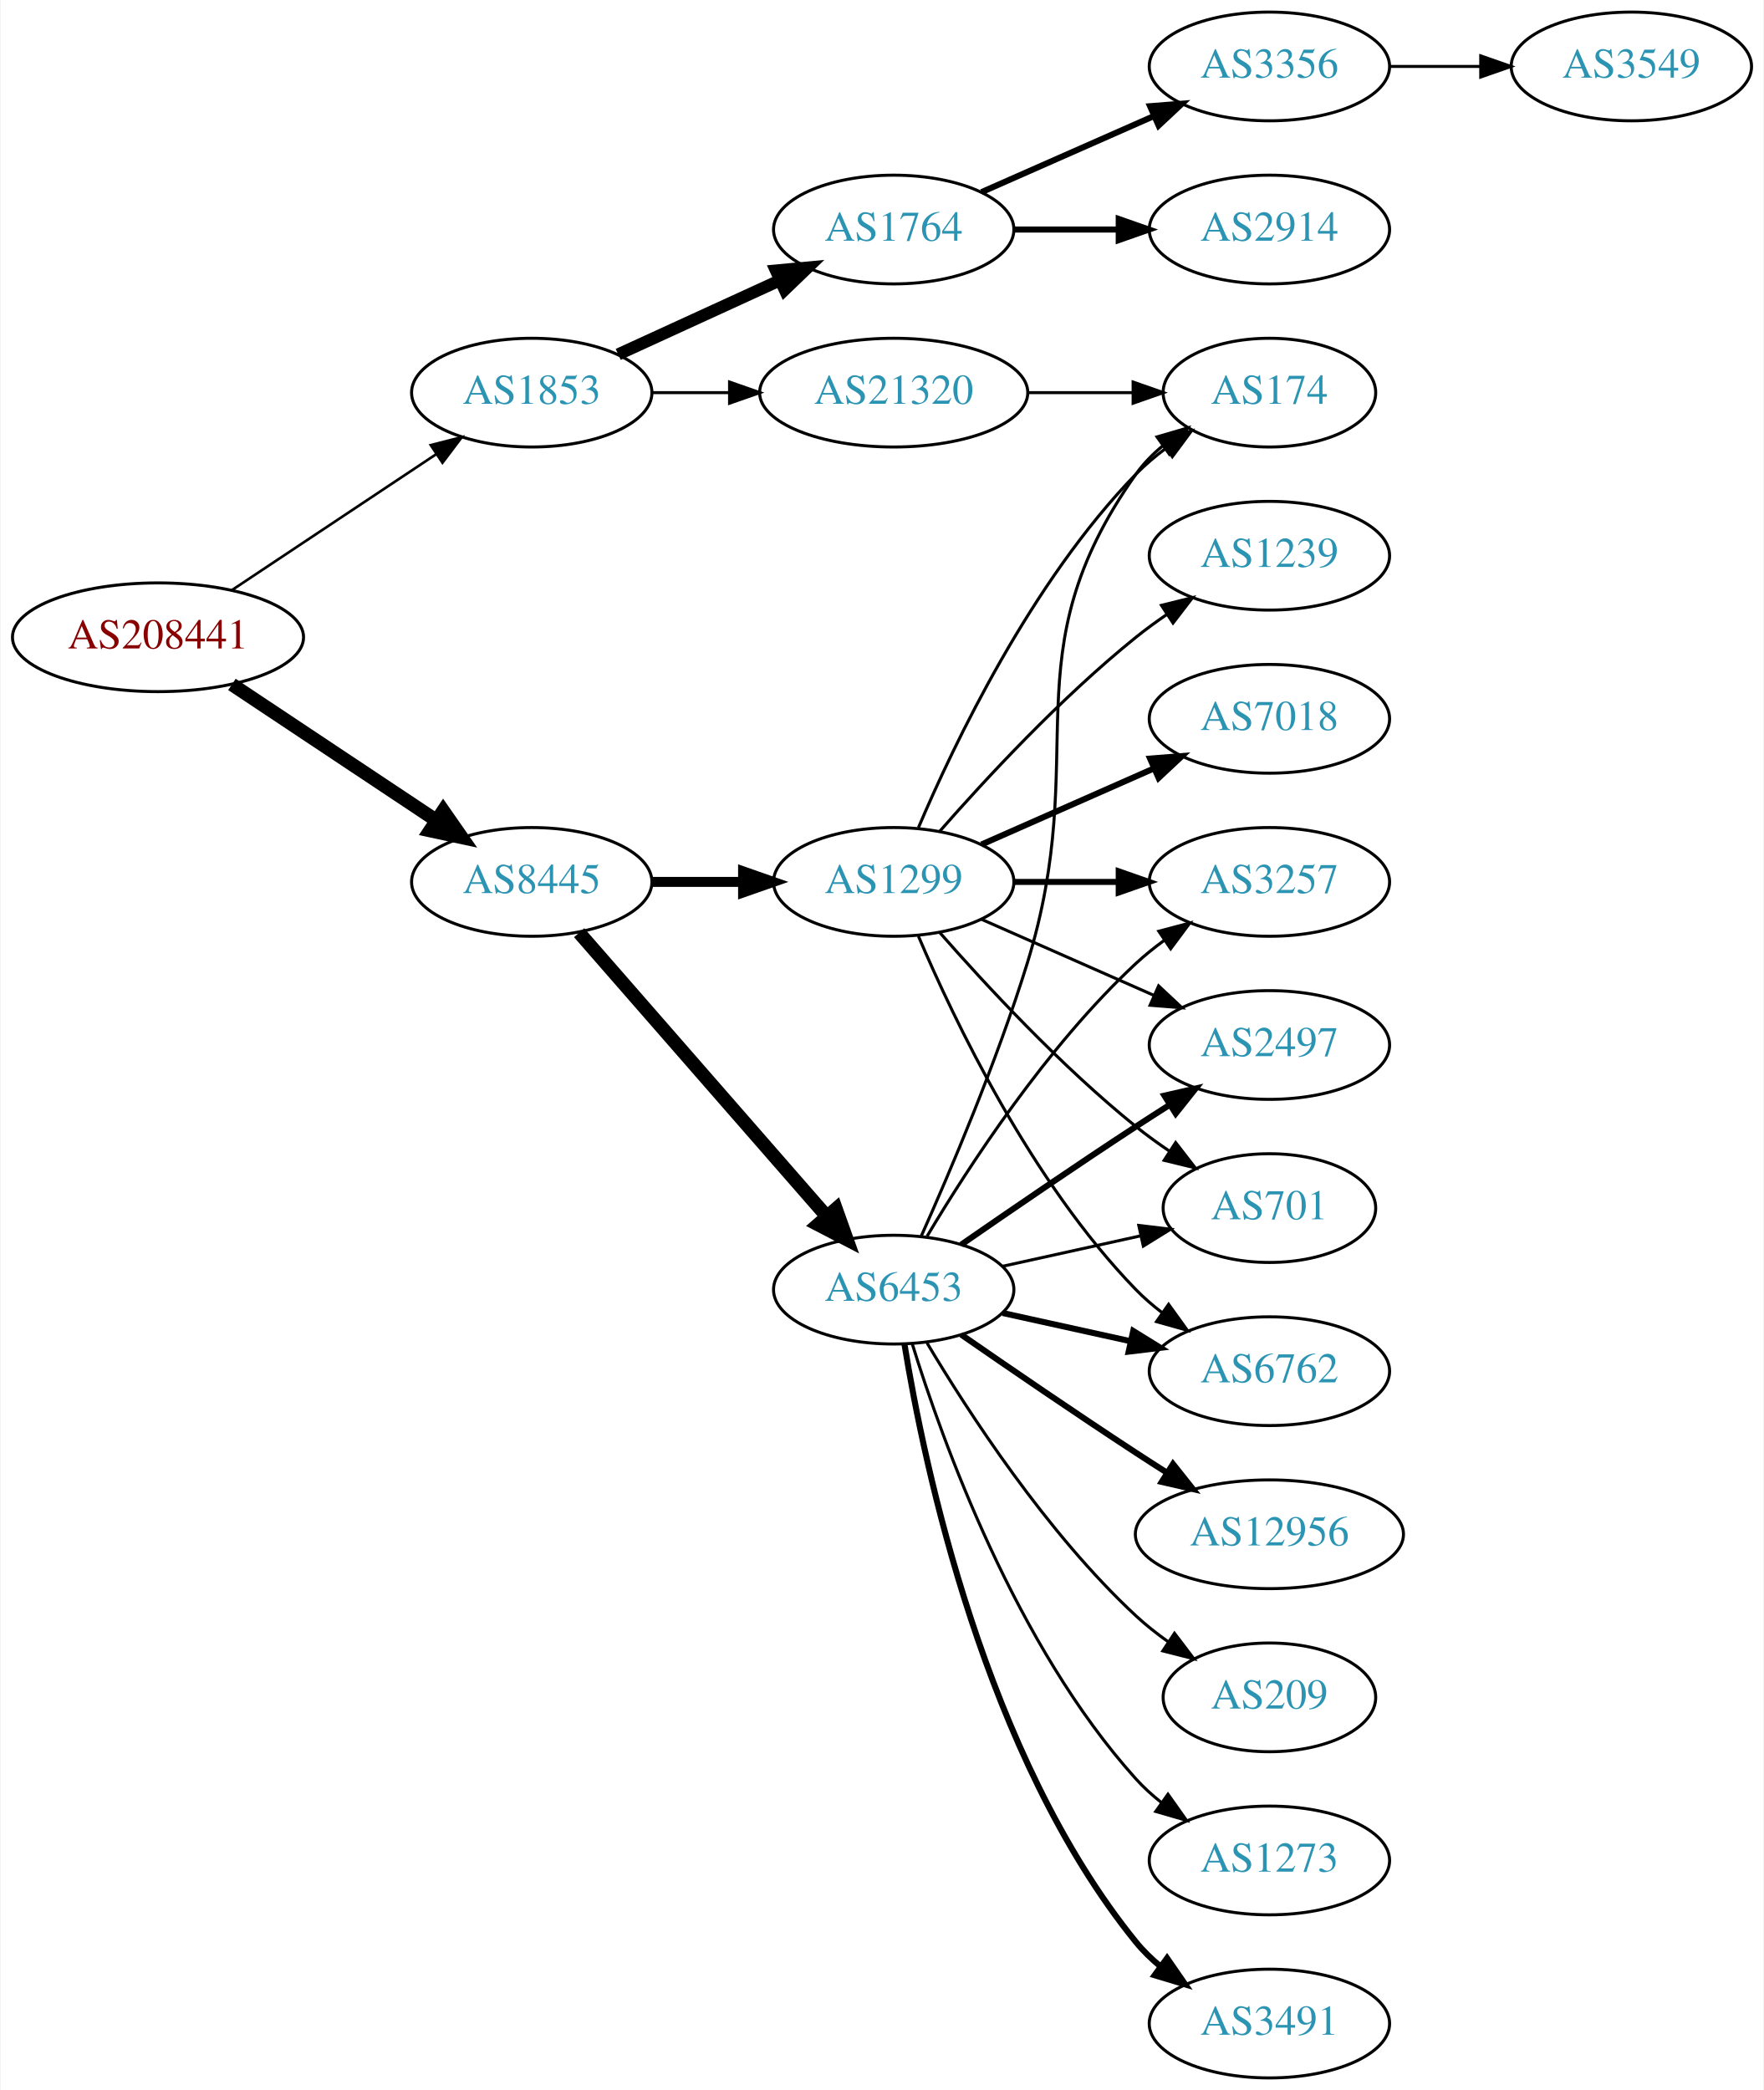
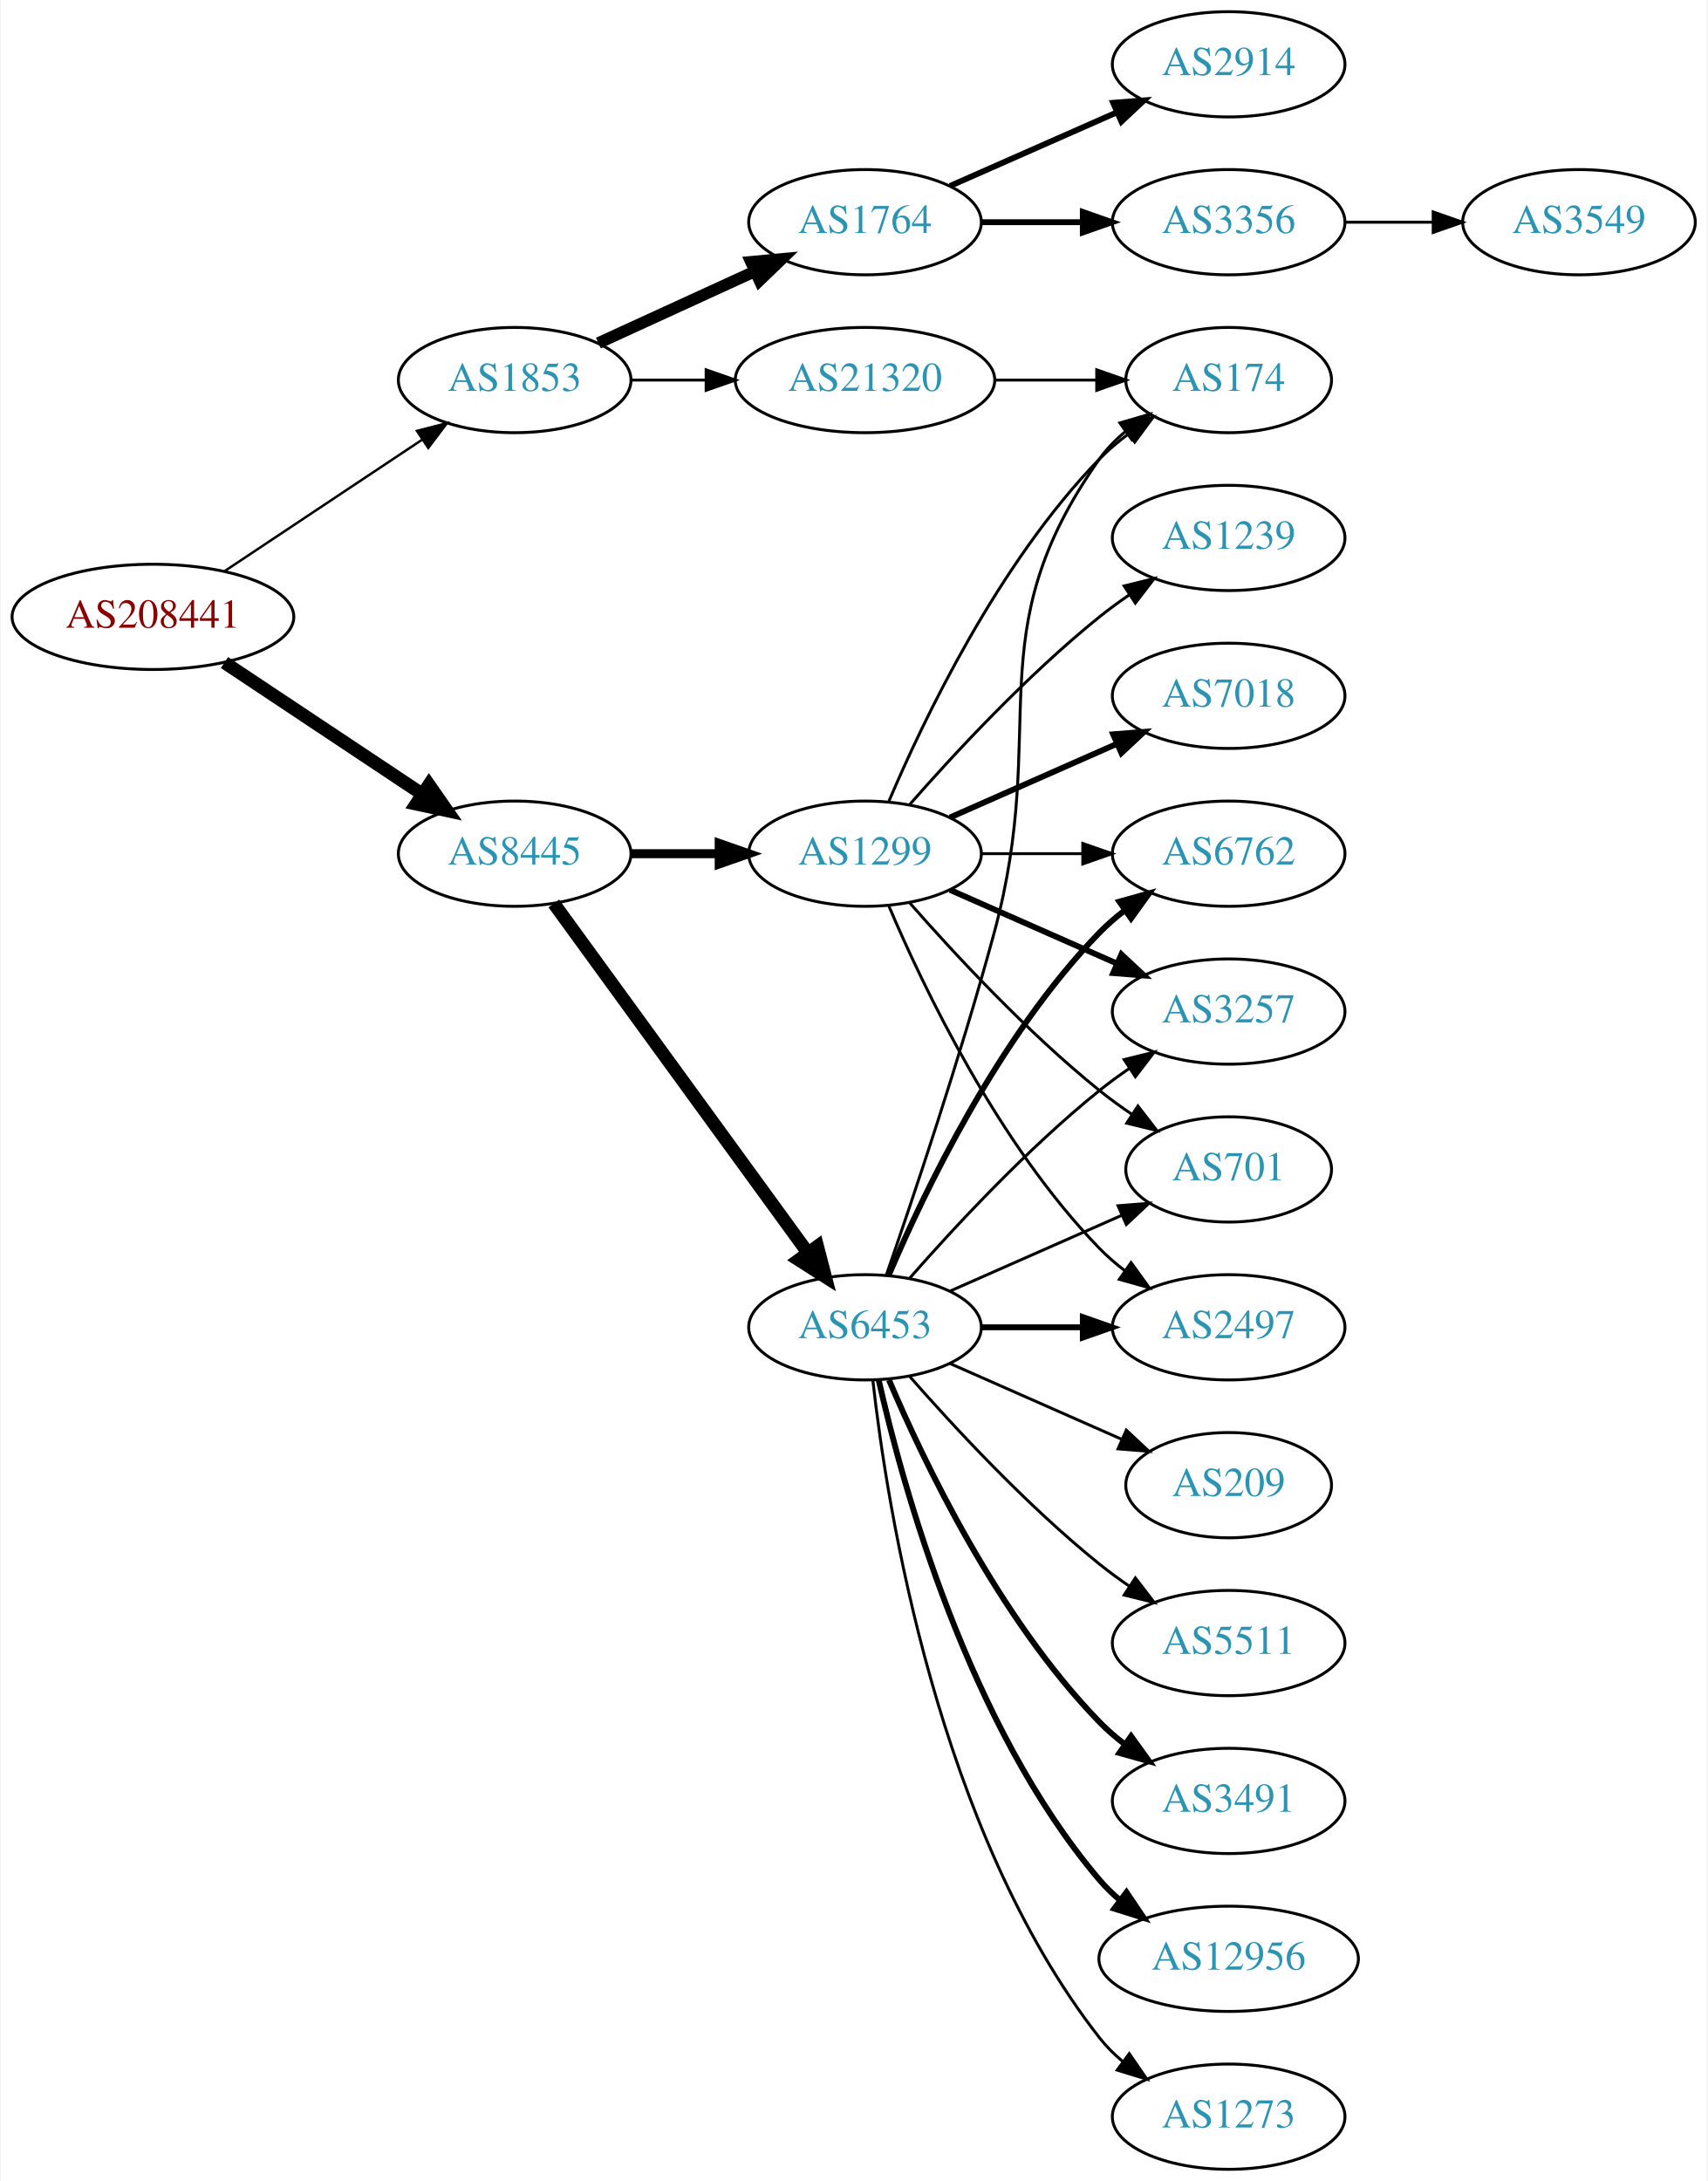
- <svg xmlns="http://www.w3.org/2000/svg" xmlns:xlink="http://www.w3.org/1999/xlink" width="584pt" height="692pt" viewBox="0.00 0.00 583.56 692.00">
-   <g id="graph0" class="graph" transform="scale(1 1) rotate(0) translate(4 688)">
-     <polygon fill="white" stroke="none" points="-4,4 -4,-688 579.562,-688 579.562,4 -4,4" />
+ <svg xmlns="http://www.w3.org/2000/svg" xmlns:xlink="http://www.w3.org/1999/xlink" width="584pt" height="746pt" viewBox="0.00 0.00 583.56 746.00">
+   <g id="graph0" class="graph" transform="scale(1 1) rotate(0) translate(4 742)">
+     <polygon fill="white" stroke="none" points="-4,4 -4,-742 579.562,-742 579.562,4 -4,4" />
    <g id="node1" class="node">
      <g id="a_node1">
        <a xlink:href="/asn/208441" xlink:title="AS208441 ~ Amt der Salzburger Landesregierung [AT]">
-           <ellipse fill="#ffffff" stroke="black" cx="48.096" cy="-477" rx="48.192" ry="18" />
-           <text text-anchor="middle" x="48.096" y="-473.3" font-family="Times,serif" font-size="14.00" fill="#880000">AS208441</text>
+           <ellipse fill="#ffffff" stroke="black" cx="48.096" cy="-531" rx="48.192" ry="18" />
+           <text text-anchor="middle" x="48.096" y="-527.3" font-family="Times,serif" font-size="14.00" fill="#880000">AS208441</text>
        </a>
      </g>
    </g>
    <g id="node2" class="node">
      <g id="a_node2">
        <a xlink:href="/asn/1853" xlink:title="AS1853 ~ ACOnet Backbone [AT]">
-           <ellipse fill="#ffffff" stroke="black" cx="171.838" cy="-558" rx="39.794" ry="18" />
-           <text text-anchor="middle" x="171.838" y="-554.3" font-family="Times,serif" font-size="14.00" fill="#2c94b3">AS1853</text>
+           <ellipse fill="#ffffff" stroke="black" cx="171.838" cy="-612" rx="39.794" ry="18" />
+           <text text-anchor="middle" x="171.838" y="-608.3" font-family="Times,serif" font-size="14.00" fill="#2c94b3">AS1853</text>
        </a>
      </g>
    </g>
    <g id="edge1" class="edge">
-       <path fill="none" stroke="black" stroke-width="0.865" d="M72.569,-492.618C91.795,-505.409 119.147,-523.608 140.115,-537.559" />
-       <polygon fill="black" stroke="black" stroke-width="0.865" points="138.403,-540.624 148.668,-543.249 142.281,-534.796 138.403,-540.624" />
+       <path fill="none" stroke="black" stroke-width="0.833" d="M72.569,-546.618C91.795,-559.409 119.147,-577.608 140.115,-591.559" />
+       <polygon fill="black" stroke="black" stroke-width="0.833" points="138.403,-594.624 148.668,-597.249 142.281,-588.796 138.403,-594.624" />
    </g>
    <g id="node3" class="node">
      <g id="a_node3">
        <a xlink:href="/asn/8445" xlink:title="AS8445 ~ SALZBURG-AG-AS [AT]">
-           <ellipse fill="#ffffff" stroke="black" cx="171.838" cy="-396" rx="39.794" ry="18" />
-           <text text-anchor="middle" x="171.838" y="-392.3" font-family="Times,serif" font-size="14.00" fill="#2c94b3">AS8445</text>
+           <ellipse fill="#ffffff" stroke="black" cx="171.838" cy="-450" rx="39.794" ry="18" />
+           <text text-anchor="middle" x="171.838" y="-446.3" font-family="Times,serif" font-size="14.00" fill="#2c94b3">AS8445</text>
        </a>
      </g>
    </g>
    <g id="edge2" class="edge">
-       <path fill="none" stroke="black" stroke-width="4.5" d="M72.569,-461.382C91.795,-448.591 119.147,-430.392 140.115,-416.441" />
-       <polygon fill="black" stroke="black" stroke-width="4.5" points="142.523,-419.568 148.668,-410.751 138.161,-413.012 142.523,-419.568" />
+       <path fill="none" stroke="black" stroke-width="4.5" d="M72.569,-515.382C91.795,-502.591 119.147,-484.392 140.115,-470.441" />
+       <polygon fill="black" stroke="black" stroke-width="4.5" points="142.523,-473.568 148.668,-464.751 138.161,-467.012 142.523,-473.568" />
    </g>
    <g id="node4" class="node">
      <g id="a_node4">
        <a xlink:href="/asn/1764" xlink:title="AS1764 ~ NEXTLAYER-AS [AT]">
-           <ellipse fill="#ffffff" stroke="black" cx="291.681" cy="-612" rx="39.794" ry="18" />
-           <text text-anchor="middle" x="291.681" y="-608.3" font-family="Times,serif" font-size="14.00" fill="#2c94b3">AS1764</text>
+           <ellipse fill="#ffffff" stroke="black" cx="291.681" cy="-666" rx="39.794" ry="18" />
+           <text text-anchor="middle" x="291.681" y="-662.3" font-family="Times,serif" font-size="14.00" fill="#2c94b3">AS1764</text>
        </a>
      </g>
    </g>
    <g id="edge3" class="edge">
-       <path fill="none" stroke="black" stroke-width="4" d="M200.467,-570.661C216.424,-577.973 236.694,-587.261 253.977,-595.181" />
-       <polygon fill="black" stroke="black" stroke-width="4" points="252.676,-598.435 263.225,-599.419 255.592,-592.071 252.676,-598.435" />
+       <path fill="none" stroke="black" stroke-width="4" d="M200.467,-624.661C216.424,-631.973 236.694,-641.261 253.977,-649.181" />
+       <polygon fill="black" stroke="black" stroke-width="4" points="252.676,-652.435 263.225,-653.419 255.592,-646.071 252.676,-652.435" />
    </g>
    <g id="node5" class="node">
      <g id="a_node5">
        <a xlink:href="/asn/21320" xlink:title="AS21320 ~ GEANT Vereniging [EU]">
-           <ellipse fill="#ffffff" stroke="black" cx="291.681" cy="-558" rx="44.393" ry="18" />
-           <text text-anchor="middle" x="291.681" y="-554.3" font-family="Times,serif" font-size="14.00" fill="#2c94b3">AS21320</text>
+           <ellipse fill="#ffffff" stroke="black" cx="291.681" cy="-612" rx="44.393" ry="18" />
+           <text text-anchor="middle" x="291.681" y="-608.3" font-family="Times,serif" font-size="14.00" fill="#2c94b3">AS21320</text>
        </a>
      </g>
    </g>
    <g id="edge4" class="edge">
-       <path fill="none" stroke="black" d="M211.751,-558C219.853,-558 228.528,-558 237.055,-558" />
-       <polygon fill="black" stroke="black" points="237.332,-561.5 247.332,-558 237.332,-554.5 237.332,-561.5" />
+       <path fill="none" stroke="black" d="M211.751,-612C219.853,-612 228.528,-612 237.055,-612" />
+       <polygon fill="black" stroke="black" points="237.332,-615.5 247.332,-612 237.332,-608.5 237.332,-615.5" />
    </g>
    <g id="node9" class="node">
      <g id="a_node9">
        <a xlink:href="/asn/1299" xlink:title="AS1299 ~ Telia Carrier [EU]">
-           <ellipse fill="#ffffff" stroke="black" cx="291.681" cy="-396" rx="39.794" ry="18" />
-           <text text-anchor="middle" x="291.681" y="-392.3" font-family="Times,serif" font-size="14.00" fill="#2c94b3">AS1299</text>
+           <ellipse fill="#ffffff" stroke="black" cx="291.681" cy="-450" rx="39.794" ry="18" />
+           <text text-anchor="middle" x="291.681" y="-446.3" font-family="Times,serif" font-size="14.00" fill="#2c94b3">AS1299</text>
        </a>
      </g>
    </g>
    <g id="edge8" class="edge">
-       <path fill="none" stroke="black" stroke-width="3.3" d="M211.751,-396C221.304,-396 231.654,-396 241.616,-396" />
-       <polygon fill="black" stroke="black" stroke-width="3.3" points="241.809,-399.5 251.809,-396 241.809,-392.5 241.809,-399.5" />
+       <path fill="none" stroke="black" stroke-width="3.094" d="M211.751,-450C221.304,-450 231.654,-450 241.616,-450" />
+       <polygon fill="black" stroke="black" stroke-width="3.094" points="241.809,-453.5 251.809,-450 241.809,-446.5 241.809,-453.5" />
    </g>
    <g id="node10" class="node">
      <g id="a_node10">
        <a xlink:href="/asn/6453" xlink:title="AS6453 ~ TATA COMMUNICATIONS (AMERICA) INC [US]">
-           <ellipse fill="#ffffff" stroke="black" cx="291.681" cy="-261" rx="39.794" ry="18" />
-           <text text-anchor="middle" x="291.681" y="-257.3" font-family="Times,serif" font-size="14.00" fill="#2c94b3">AS6453</text>
+           <ellipse fill="#ffffff" stroke="black" cx="291.681" cy="-288" rx="39.794" ry="18" />
+           <text text-anchor="middle" x="291.681" y="-284.3" font-family="Times,serif" font-size="14.00" fill="#2c94b3">AS6453</text>
        </a>
      </g>
    </g>
    <g id="edge9" class="edge">
-       <path fill="none" stroke="black" stroke-width="4.5" d="M187.525,-379.175C208.101,-355.603 245.639,-312.6 269.312,-285.48" />
-       <polygon fill="black" stroke="black" stroke-width="4.5" points="272.569,-287.736 276.179,-277.613 266.637,-282.557 272.569,-287.736" />
+       <path fill="none" stroke="black" stroke-width="4.5" d="M185.226,-432.969C205.948,-404.483 247.752,-347.015 272.039,-313.626" />
+       <polygon fill="black" stroke="black" stroke-width="4.5" points="275.405,-315.693 278.103,-305.29 269.037,-311.061 275.405,-315.693" />
    </g>
    <g id="node6" class="node">
      <g id="a_node6">
        <a xlink:href="/asn/2914" xlink:title="AS2914 ~ NTT America, Inc. [US]">
-           <ellipse fill="#ffffff" stroke="black" cx="416.073" cy="-612" rx="39.794" ry="18" />
-           <text text-anchor="middle" x="416.073" y="-608.3" font-family="Times,serif" font-size="14.00" fill="#2c94b3">AS2914</text>
+           <ellipse fill="#ffffff" stroke="black" cx="416.073" cy="-720" rx="39.794" ry="18" />
+           <text text-anchor="middle" x="416.073" y="-716.3" font-family="Times,serif" font-size="14.00" fill="#2c94b3">AS2914</text>
        </a>
      </g>
    </g>
    <g id="edge5" class="edge">
-       <path fill="none" stroke="black" stroke-width="2" d="M331.406,-612C342.344,-612 354.395,-612 365.861,-612" />
-       <polygon fill="black" stroke="black" stroke-width="2" points="366.179,-615.5 376.179,-612 366.179,-608.5 366.179,-615.5" />
+       <path fill="none" stroke="black" stroke-width="2" d="M320.76,-678.389C337.708,-685.866 359.505,-695.483 377.874,-703.588" />
+       <polygon fill="black" stroke="black" stroke-width="2" points="376.562,-706.834 387.124,-707.669 379.388,-700.43 376.562,-706.834" />
    </g>
    <g id="node7" class="node">
      <g id="a_node7">
        <a xlink:href="/asn/3356" xlink:title="AS3356 ~ Level 3 Parent, LLC [US]">
          <ellipse fill="#ffffff" stroke="black" cx="416.073" cy="-666" rx="39.794" ry="18" />
          <text text-anchor="middle" x="416.073" y="-662.3" font-family="Times,serif" font-size="14.00" fill="#2c94b3">AS3356</text>
        </a>
      </g>
    </g>
    <g id="edge6" class="edge">
-       <path fill="none" stroke="black" stroke-width="2" d="M320.76,-624.389C337.708,-631.866 359.505,-641.483 377.874,-649.588" />
-       <polygon fill="black" stroke="black" stroke-width="2" points="376.562,-652.834 387.124,-653.669 379.388,-646.43 376.562,-652.834" />
-     </g>
-     <g id="node17" class="node">
-       <g id="a_node17">
+       <path fill="none" stroke="black" stroke-width="2" d="M331.406,-666C342.344,-666 354.395,-666 365.861,-666" />
+       <polygon fill="black" stroke="black" stroke-width="2" points="366.179,-669.5 376.179,-666 366.179,-662.5 366.179,-669.5" />
+     </g>
+     <g id="node14" class="node">
+       <g id="a_node14">
        <a xlink:href="/asn/174" xlink:title="AS174 ~ Cogent Communications [US]">
-           <ellipse fill="#ffffff" stroke="black" cx="416.073" cy="-558" rx="35.194" ry="18" />
-           <text text-anchor="middle" x="416.073" y="-554.3" font-family="Times,serif" font-size="14.00" fill="#2c94b3">AS174</text>
-         </a>
-       </g>
-     </g>
-     <g id="edge26" class="edge">
-       <path fill="none" stroke="black" d="M336.176,-558C347.434,-558 359.566,-558 370.859,-558" />
-       <polygon fill="black" stroke="black" points="370.947,-561.5 380.947,-558 370.947,-554.5 370.947,-561.5" />
+           <ellipse fill="#ffffff" stroke="black" cx="416.073" cy="-612" rx="35.194" ry="18" />
+           <text text-anchor="middle" x="416.073" y="-608.3" font-family="Times,serif" font-size="14.00" fill="#2c94b3">AS174</text>
+         </a>
+       </g>
+     </g>
+     <g id="edge27" class="edge">
+       <path fill="none" stroke="black" d="M336.176,-612C347.434,-612 359.566,-612 370.859,-612" />
+       <polygon fill="black" stroke="black" points="370.947,-615.5 380.947,-612 370.947,-608.5 370.947,-615.5" />
    </g>
    <g id="node8" class="node">
      <g id="a_node8">
        <a xlink:href="/asn/3549" xlink:title="AS3549 ~ Level 3 Parent, LLC [US]">
          <ellipse fill="#ffffff" stroke="black" cx="535.915" cy="-666" rx="39.794" ry="18" />
          <text text-anchor="middle" x="535.915" y="-662.3" font-family="Times,serif" font-size="14.00" fill="#2c94b3">AS3549</text>
        </a>
      </g>
    </g>
    <g id="edge7" class="edge">
      <path fill="none" stroke="black" d="M455.985,-666C465.539,-666 475.888,-666 485.851,-666" />
      <polygon fill="black" stroke="black" points="486.043,-669.5 496.043,-666 486.043,-662.5 486.043,-669.5" />
    </g>
    <g id="node11" class="node">
      <g id="a_node11">
-         <a xlink:href="/asn/2497" xlink:title="AS2497 ~ Internet Initiative Japan Inc. [JP]">
-           <ellipse fill="#ffffff" stroke="black" cx="416.073" cy="-342" rx="39.794" ry="18" />
-           <text text-anchor="middle" x="416.073" y="-338.3" font-family="Times,serif" font-size="14.00" fill="#2c94b3">AS2497</text>
+         <a xlink:href="/asn/6762" xlink:title="AS6762 ~ TELECOM ITALIA SPARKLE S.p.A. [IT]">
+           <ellipse fill="#ffffff" stroke="black" cx="416.073" cy="-450" rx="39.794" ry="18" />
+           <text text-anchor="middle" x="416.073" y="-446.3" font-family="Times,serif" font-size="14.00" fill="#2c94b3">AS6762</text>
        </a>
      </g>
    </g>
    <g id="edge10" class="edge">
-       <path fill="none" stroke="black" d="M320.76,-383.611C337.708,-376.134 359.505,-366.517 377.874,-358.412" />
-       <polygon fill="black" stroke="black" points="379.388,-361.57 387.124,-354.331 376.562,-355.166 379.388,-361.57" />
+       <path fill="none" stroke="black" d="M331.406,-450C342.344,-450 354.395,-450 365.861,-450" />
+       <polygon fill="black" stroke="black" points="366.179,-453.5 376.179,-450 366.179,-446.5 366.179,-453.5" />
    </g>
    <g id="node12" class="node">
      <g id="a_node12">
-         <a xlink:href="/asn/701" xlink:title="AS701 ~ UUNET [US]">
-           <ellipse fill="#ffffff" stroke="black" cx="416.073" cy="-288" rx="35.194" ry="18" />
-           <text text-anchor="middle" x="416.073" y="-284.3" font-family="Times,serif" font-size="14.00" fill="#2c94b3">AS701</text>
-         </a>
-       </g>
-     </g>
-     <g id="edge11" class="edge">
-       <path fill="none" stroke="black" d="M306.833,-379.337C321.934,-362.106 347.055,-334.976 371.877,-315 375.382,-312.179 379.2,-309.413 383.068,-306.792" />
-       <polygon fill="black" stroke="black" points="385.025,-309.694 391.513,-301.318 381.218,-303.82 385.025,-309.694" />
-     </g>
-     <g id="node13" class="node">
-       <g id="a_node13">
-         <a xlink:href="/asn/6762" xlink:title="AS6762 ~ TELECOM ITALIA SPARKLE S.p.A. [IT]">
-           <ellipse fill="#ffffff" stroke="black" cx="416.073" cy="-234" rx="39.794" ry="18" />
-           <text text-anchor="middle" x="416.073" y="-230.3" font-family="Times,serif" font-size="14.00" fill="#2c94b3">AS6762</text>
-         </a>
-       </g>
-     </g>
-     <g id="edge12" class="edge">
-       <path fill="none" stroke="black" d="M299.871,-378.025C311.638,-350.318 337.212,-296.652 371.877,-261 374.497,-258.305 377.437,-255.761 380.52,-253.392" />
-       <polygon fill="black" stroke="black" points="382.696,-256.141 388.889,-247.545 378.687,-250.403 382.696,-256.141" />
-     </g>
-     <g id="node14" class="node">
-       <g id="a_node14">
        <a xlink:href="/asn/3257" xlink:title="AS3257 ~ GTT [DE]">
          <ellipse fill="#ffffff" stroke="black" cx="416.073" cy="-396" rx="39.794" ry="18" />
          <text text-anchor="middle" x="416.073" y="-392.3" font-family="Times,serif" font-size="14.00" fill="#2c94b3">AS3257</text>
        </a>
      </g>
    </g>
+     <g id="edge11" class="edge">
+       <path fill="none" stroke="black" stroke-width="2" d="M320.76,-437.611C337.708,-430.134 359.505,-420.517 377.874,-412.412" />
+       <polygon fill="black" stroke="black" stroke-width="2" points="379.388,-415.57 387.124,-408.331 376.562,-409.166 379.388,-415.57" />
+     </g>
+     <g id="node13" class="node">
+       <g id="a_node13">
+         <a xlink:href="/asn/1239" xlink:title="AS1239 ~ Sprint [US]">
+           <ellipse fill="#ffffff" stroke="black" cx="416.073" cy="-558" rx="39.794" ry="18" />
+           <text text-anchor="middle" x="416.073" y="-554.3" font-family="Times,serif" font-size="14.00" fill="#2c94b3">AS1239</text>
+         </a>
+       </g>
+     </g>
+     <g id="edge12" class="edge">
+       <path fill="none" stroke="black" d="M306.833,-466.663C321.934,-483.894 347.055,-511.024 371.877,-531 375.132,-533.62 378.657,-536.192 382.242,-538.646" />
+       <polygon fill="black" stroke="black" points="380.329,-541.577 390.614,-544.121 384.16,-535.719 380.329,-541.577" />
+     </g>
    <g id="edge13" class="edge">
-       <path fill="none" stroke="black" stroke-width="2" d="M331.406,-396C342.344,-396 354.395,-396 365.861,-396" />
-       <polygon fill="black" stroke="black" stroke-width="2" points="366.179,-399.5 376.179,-396 366.179,-392.5 366.179,-399.5" />
+       <path fill="none" stroke="black" d="M299.871,-467.975C311.638,-495.682 337.212,-549.348 371.877,-585 374.859,-588.067 378.257,-590.94 381.806,-593.581" />
+       <polygon fill="black" stroke="black" points="380.001,-596.586 390.24,-599.308 383.933,-590.795 380.001,-596.586" />
    </g>
    <g id="node15" class="node">
      <g id="a_node15">
        <a xlink:href="/asn/7018" xlink:title="AS7018 ~ AT&amp;T Services, Inc. [US]">
-           <ellipse fill="#ffffff" stroke="black" cx="416.073" cy="-450" rx="39.794" ry="18" />
-           <text text-anchor="middle" x="416.073" y="-446.3" font-family="Times,serif" font-size="14.00" fill="#2c94b3">AS7018</text>
+           <ellipse fill="#ffffff" stroke="black" cx="416.073" cy="-504" rx="39.794" ry="18" />
+           <text text-anchor="middle" x="416.073" y="-500.3" font-family="Times,serif" font-size="14.00" fill="#2c94b3">AS7018</text>
        </a>
      </g>
    </g>
    <g id="edge14" class="edge">
-       <path fill="none" stroke="black" stroke-width="2" d="M320.76,-408.389C337.708,-415.866 359.505,-425.483 377.874,-433.588" />
-       <polygon fill="black" stroke="black" stroke-width="2" points="376.562,-436.834 387.124,-437.669 379.388,-430.43 376.562,-436.834" />
+       <path fill="none" stroke="black" stroke-width="2" d="M320.76,-462.389C337.708,-469.866 359.505,-479.483 377.874,-487.588" />
+       <polygon fill="black" stroke="black" stroke-width="2" points="376.562,-490.834 387.124,-491.669 379.388,-484.43 376.562,-490.834" />
    </g>
    <g id="node16" class="node">
      <g id="a_node16">
-         <a xlink:href="/asn/1239" xlink:title="AS1239 ~ Sprint [US]">
-           <ellipse fill="#ffffff" stroke="black" cx="416.073" cy="-504" rx="39.794" ry="18" />
-           <text text-anchor="middle" x="416.073" y="-500.3" font-family="Times,serif" font-size="14.00" fill="#2c94b3">AS1239</text>
+         <a xlink:href="/asn/701" xlink:title="AS701 ~ UUNET [US]">
+           <ellipse fill="#ffffff" stroke="black" cx="416.073" cy="-342" rx="35.194" ry="18" />
+           <text text-anchor="middle" x="416.073" y="-338.3" font-family="Times,serif" font-size="14.00" fill="#2c94b3">AS701</text>
        </a>
      </g>
    </g>
    <g id="edge15" class="edge">
-       <path fill="none" stroke="black" d="M306.833,-412.663C321.934,-429.894 347.055,-457.024 371.877,-477 375.132,-479.62 378.657,-482.192 382.242,-484.646" />
-       <polygon fill="black" stroke="black" points="380.329,-487.577 390.614,-490.121 384.16,-481.719 380.329,-487.577" />
+       <path fill="none" stroke="black" d="M306.833,-433.337C321.934,-416.106 347.055,-388.976 371.877,-369 375.382,-366.179 379.2,-363.413 383.068,-360.792" />
+       <polygon fill="black" stroke="black" points="385.025,-363.694 391.513,-355.318 381.218,-357.82 385.025,-363.694" />
+     </g>
+     <g id="node17" class="node">
+       <g id="a_node17">
+         <a xlink:href="/asn/2497" xlink:title="AS2497 ~ Internet Initiative Japan Inc. [JP]">
+           <ellipse fill="#ffffff" stroke="black" cx="416.073" cy="-288" rx="39.794" ry="18" />
+           <text text-anchor="middle" x="416.073" y="-284.3" font-family="Times,serif" font-size="14.00" fill="#2c94b3">AS2497</text>
+         </a>
+       </g>
    </g>
    <g id="edge16" class="edge">
-       <path fill="none" stroke="black" d="M299.871,-413.975C311.638,-441.682 337.212,-495.348 371.877,-531 374.859,-534.067 378.257,-536.94 381.806,-539.581" />
-       <polygon fill="black" stroke="black" points="380.001,-542.586 390.24,-545.308 383.933,-536.795 380.001,-542.586" />
+       <path fill="none" stroke="black" d="M299.871,-432.025C311.638,-404.318 337.212,-350.652 371.877,-315 374.497,-312.305 377.437,-309.761 380.52,-307.392" />
+       <polygon fill="black" stroke="black" points="382.696,-310.141 388.889,-301.545 378.687,-304.403 382.696,-310.141" />
+     </g>
+     <g id="edge18" class="edge">
+       <path fill="none" stroke="black" stroke-width="2" d="M299.871,-305.975C311.638,-333.682 337.212,-387.348 371.877,-423 374.497,-425.695 377.437,-428.239 380.52,-430.608" />
+       <polygon fill="black" stroke="black" stroke-width="2" points="378.687,-433.597 388.889,-436.455 382.696,-427.859 378.687,-433.597" />
+     </g>
+     <g id="edge19" class="edge">
+       <path fill="none" stroke="black" d="M306.833,-304.663C321.934,-321.894 347.055,-349.024 371.877,-369 375.132,-371.62 378.657,-374.192 382.242,-376.646" />
+       <polygon fill="black" stroke="black" points="380.329,-379.577 390.614,-382.121 384.16,-373.719 380.329,-379.577" />
    </g>
    <g id="edge21" class="edge">
-       <path fill="none" stroke="black" stroke-width="2" d="M314.038,-275.901C329.889,-286.877 352.092,-302.079 371.877,-315 375.459,-317.339 379.229,-319.759 382.989,-322.144" />
-       <polygon fill="black" stroke="black" stroke-width="2" points="381.323,-325.231 391.65,-327.596 385.052,-319.307 381.323,-325.231" />
-     </g>
-     <g id="edge25" class="edge">
-       <path fill="none" stroke="black" d="M327.753,-268.737C341.987,-271.877 358.541,-275.529 373.386,-278.804" />
-       <polygon fill="black" stroke="black" points="372.82,-282.263 383.34,-281 374.329,-275.428 372.82,-282.263" />
-     </g>
-     <g id="edge20" class="edge">
-       <path fill="none" stroke="black" stroke-width="2" d="M327.753,-253.263C340.94,-250.354 356.12,-247.005 370.086,-243.924" />
-       <polygon fill="black" stroke="black" stroke-width="2" points="370.984,-247.31 379.995,-241.738 369.476,-240.475 370.984,-247.31" />
-     </g>
-     <g id="edge19" class="edge">
-       <path fill="none" stroke="black" d="M302.726,-278.671C316.297,-301.472 342.23,-341.472 371.877,-369 374.783,-371.699 377.996,-374.28 381.32,-376.703" />
-       <polygon fill="black" stroke="black" points="379.455,-379.667 389.698,-382.375 383.38,-373.87 379.455,-379.667" />
-     </g>
-     <g id="edge18" class="edge">
-       <path fill="none" stroke="black" d="M300.767,-278.644C310.206,-299.77 325.805,-336.392 335.877,-369 357.643,-439.471 329.297,-470.775 371.877,-531 374.346,-534.493 377.425,-537.63 380.795,-540.421" />
-       <polygon fill="black" stroke="black" points="378.863,-543.343 389.034,-546.31 382.933,-537.648 378.863,-543.343" />
+       <path fill="none" stroke="black" d="M298.932,-305.753C307.839,-331.419 324.375,-380.48 335.877,-423 355.135,-494.198 329.297,-524.775 371.877,-585 374.346,-588.493 377.425,-591.63 380.795,-594.421" />
+       <polygon fill="black" stroke="black" points="378.863,-597.343 389.034,-600.31 382.933,-591.648 378.863,-597.343" />
+     </g>
+     <g id="edge23" class="edge">
+       <path fill="none" stroke="black" d="M320.76,-300.389C338.188,-308.078 360.746,-318.031 379.429,-326.274" />
+       <polygon fill="black" stroke="black" points="378.237,-329.573 388.799,-330.408 381.063,-323.169 378.237,-329.573" />
+     </g>
+     <g id="edge17" class="edge">
+       <path fill="none" stroke="black" stroke-width="2" d="M331.406,-288C342.344,-288 354.395,-288 365.861,-288" />
+       <polygon fill="black" stroke="black" stroke-width="2" points="366.179,-291.5 376.179,-288 366.179,-284.5 366.179,-291.5" />
    </g>
    <g id="node18" class="node">
      <g id="a_node18">
        <a xlink:href="/asn/3491" xlink:title="AS3491 ~ PCCW Global, Inc. [US]">
-           <ellipse fill="#ffffff" stroke="black" cx="416.073" cy="-18" rx="39.794" ry="18" />
-           <text text-anchor="middle" x="416.073" y="-14.3" font-family="Times,serif" font-size="14.00" fill="#2c94b3">AS3491</text>
-         </a>
-       </g>
-     </g>
-     <g id="edge17" class="edge">
-       <path fill="none" stroke="black" stroke-width="2" d="M295.261,-242.822C301.716,-203.003 321.788,-106.714 371.877,-45 374.245,-42.082 377.018,-39.388 379.995,-36.925" />
-       <polygon fill="black" stroke="black" stroke-width="2" points="382.187,-39.659 388.217,-30.948 378.071,-33.997 382.187,-39.659" />
+           <ellipse fill="#ffffff" stroke="black" cx="416.073" cy="-126" rx="39.794" ry="18" />
+           <text text-anchor="middle" x="416.073" y="-122.3" font-family="Times,serif" font-size="14.00" fill="#2c94b3">AS3491</text>
+         </a>
+       </g>
+     </g>
+     <g id="edge20" class="edge">
+       <path fill="none" stroke="black" stroke-width="2" d="M299.871,-270.025C311.638,-242.318 337.212,-188.652 371.877,-153 374.497,-150.305 377.437,-147.761 380.52,-145.392" />
+       <polygon fill="black" stroke="black" stroke-width="2" points="382.696,-148.141 388.889,-139.545 378.687,-142.403 382.696,-148.141" />
    </g>
    <g id="node19" class="node">
      <g id="a_node19">
        <a xlink:href="/asn/12956" xlink:title="AS12956 ~ TELXIUS [ES]">
-           <ellipse fill="#ffffff" stroke="black" cx="416.073" cy="-180" rx="44.393" ry="18" />
-           <text text-anchor="middle" x="416.073" y="-176.3" font-family="Times,serif" font-size="14.00" fill="#2c94b3">AS12956</text>
+           <ellipse fill="#ffffff" stroke="black" cx="416.073" cy="-72" rx="44.393" ry="18" />
+           <text text-anchor="middle" x="416.073" y="-68.3" font-family="Times,serif" font-size="14.00" fill="#2c94b3">AS12956</text>
        </a>
      </g>
    </g>
    <g id="edge22" class="edge">
-       <path fill="none" stroke="black" stroke-width="2" d="M314.038,-246.099C329.889,-235.123 352.092,-219.921 371.877,-207 375.197,-204.831 378.68,-202.594 382.166,-200.379" />
-       <polygon fill="black" stroke="black" stroke-width="2" points="384.155,-203.262 390.748,-194.968 380.422,-197.34 384.155,-203.262" />
+       <path fill="none" stroke="black" stroke-width="2" d="M296.374,-269.925C304.514,-233.852 326.947,-151.86 371.877,-99 373.996,-96.507 376.405,-94.17 378.975,-91.997" />
+       <polygon fill="black" stroke="black" stroke-width="2" points="381.124,-94.761 387.045,-85.975 376.937,-89.151 381.124,-94.761" />
    </g>
    <g id="node20" class="node">
      <g id="a_node20">
-         <a xlink:href="/asn/209" xlink:title="AS209 ~ CenturyLink Communications, LLC [US]">
-           <ellipse fill="#ffffff" stroke="black" cx="416.073" cy="-126" rx="35.194" ry="18" />
-           <text text-anchor="middle" x="416.073" y="-122.3" font-family="Times,serif" font-size="14.00" fill="#2c94b3">AS209</text>
-         </a>
-       </g>
-     </g>
-     <g id="edge23" class="edge">
-       <path fill="none" stroke="black" d="M302.726,-243.329C316.297,-220.528 342.23,-180.528 371.877,-153 375.174,-149.939 378.866,-147.028 382.667,-144.328" />
-       <polygon fill="black" stroke="black" points="384.642,-147.219 391.048,-138.78 380.778,-141.381 384.642,-147.219" />
+         <a xlink:href="/asn/1273" xlink:title="AS1273 ~ Vodafone Group PLC [EU]">
+           <ellipse fill="#ffffff" stroke="black" cx="416.073" cy="-18" rx="39.794" ry="18" />
+           <text text-anchor="middle" x="416.073" y="-14.3" font-family="Times,serif" font-size="14.00" fill="#2c94b3">AS1273</text>
+         </a>
+       </g>
+     </g>
+     <g id="edge24" class="edge">
+       <path fill="none" stroke="black" d="M294.36,-269.871C299.19,-226.632 316.531,-115.784 371.877,-45 374.192,-42.039 376.929,-39.317 379.884,-36.836" />
+       <polygon fill="black" stroke="black" points="382.077,-39.568 388.075,-30.835 377.94,-33.922 382.077,-39.568" />
    </g>
    <g id="node21" class="node">
      <g id="a_node21">
-         <a xlink:href="/asn/1273" xlink:title="AS1273 ~ Vodafone Group PLC [EU]">
-           <ellipse fill="#ffffff" stroke="black" cx="416.073" cy="-72" rx="39.794" ry="18" />
-           <text text-anchor="middle" x="416.073" y="-68.3" font-family="Times,serif" font-size="14.00" fill="#2c94b3">AS1273</text>
-         </a>
-       </g>
-     </g>
-     <g id="edge24" class="edge">
-       <path fill="none" stroke="black" d="M297.818,-243.06C307.721,-211.021 332.059,-143.188 371.877,-99 374.393,-96.208 377.264,-93.599 380.303,-91.188" />
-       <polygon fill="black" stroke="black" points="382.487,-93.93 388.611,-85.285 378.432,-88.224 382.487,-93.93" />
+         <a xlink:href="/asn/209" xlink:title="AS209 ~ CenturyLink Communications, LLC [US]">
+           <ellipse fill="#ffffff" stroke="black" cx="416.073" cy="-234" rx="35.194" ry="18" />
+           <text text-anchor="middle" x="416.073" y="-230.3" font-family="Times,serif" font-size="14.00" fill="#2c94b3">AS209</text>
+         </a>
+       </g>
+     </g>
+     <g id="edge25" class="edge">
+       <path fill="none" stroke="black" d="M320.76,-275.611C338.188,-267.922 360.746,-257.969 379.429,-249.726" />
+       <polygon fill="black" stroke="black" points="381.063,-252.831 388.799,-245.592 378.237,-246.427 381.063,-252.831" />
+     </g>
+     <g id="node22" class="node">
+       <g id="a_node22">
+         <a xlink:href="/asn/5511" xlink:title="AS5511 ~ Orange S.A. [FR]">
+           <ellipse fill="#ffffff" stroke="black" cx="416.073" cy="-180" rx="39.794" ry="18" />
+           <text text-anchor="middle" x="416.073" y="-176.3" font-family="Times,serif" font-size="14.00" fill="#2c94b3">AS5511</text>
+         </a>
+       </g>
+     </g>
+     <g id="edge26" class="edge">
+       <path fill="none" stroke="black" d="M306.833,-271.337C321.934,-254.106 347.055,-226.976 371.877,-207 375.132,-204.38 378.657,-201.808 382.242,-199.354" />
+       <polygon fill="black" stroke="black" points="384.16,-202.281 390.614,-193.879 380.329,-196.423 384.16,-202.281" />
    </g>
  </g>
</svg>
